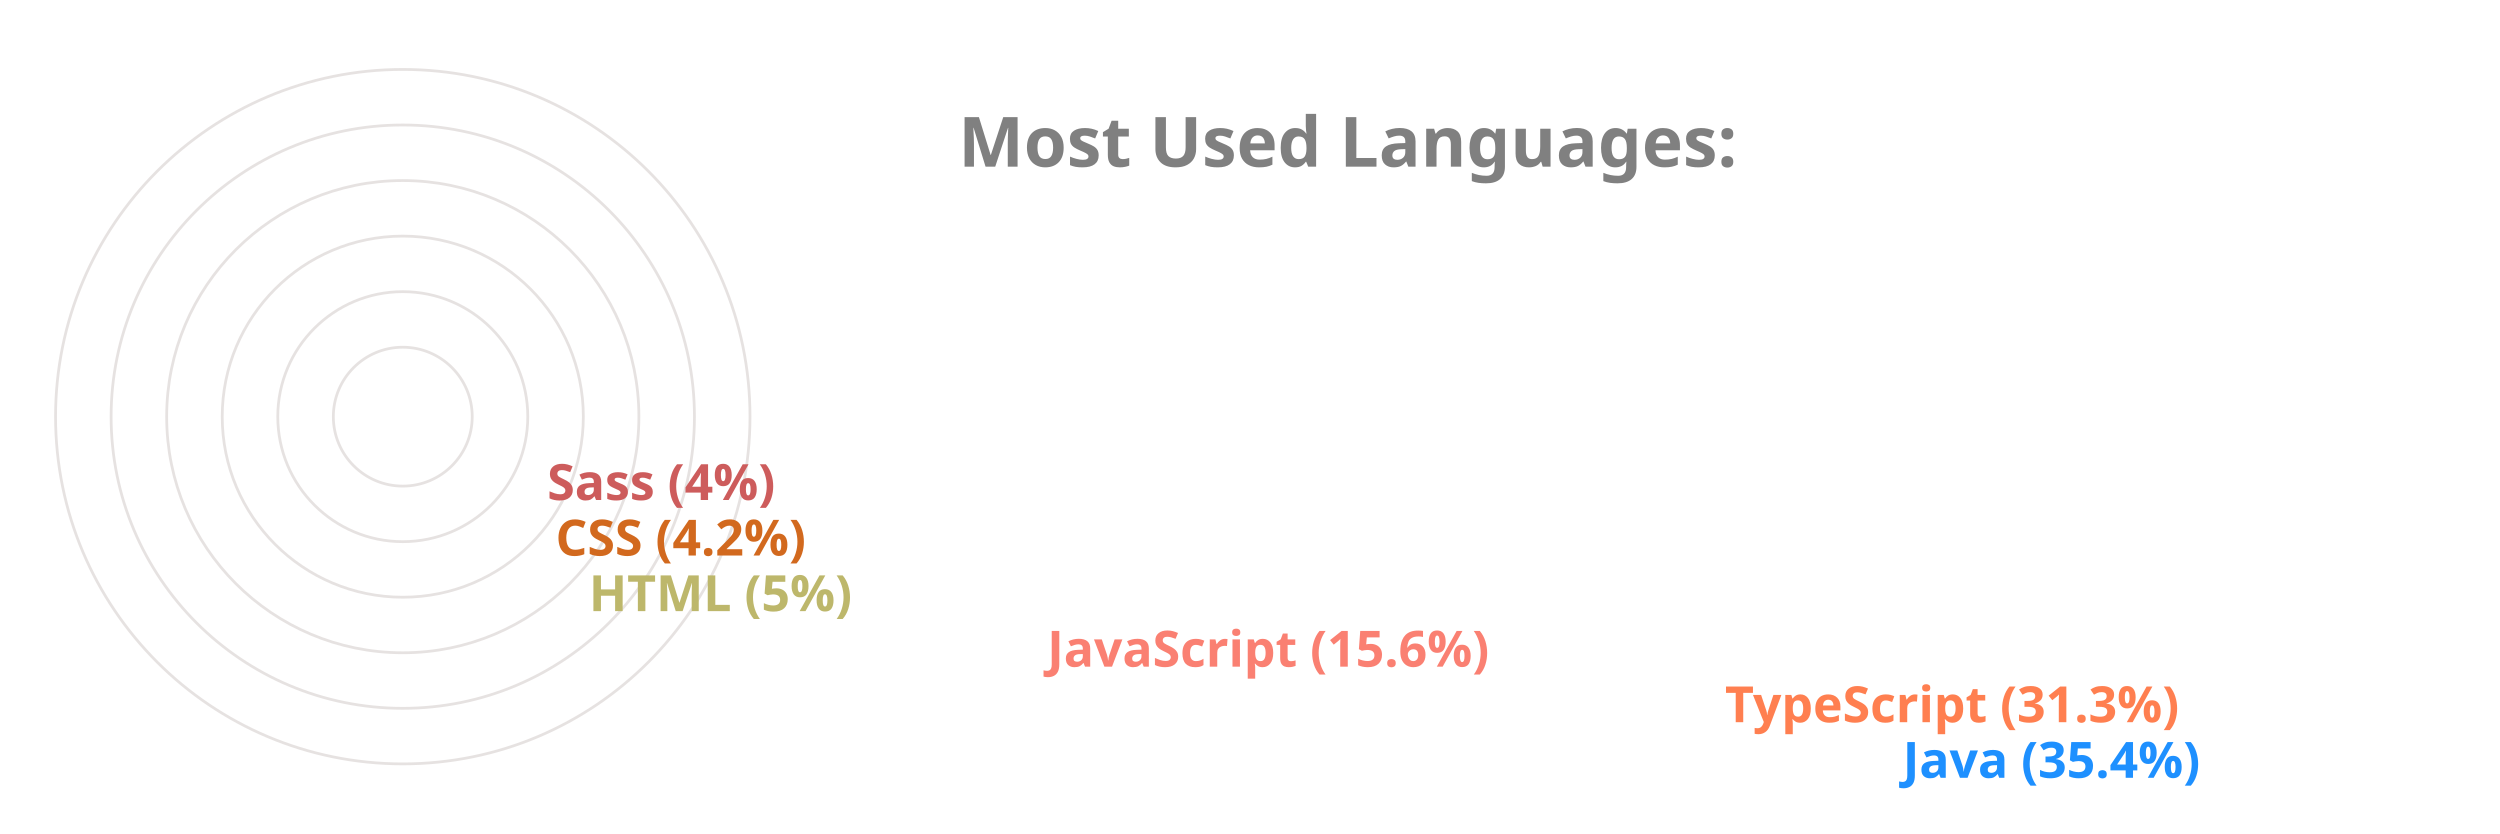
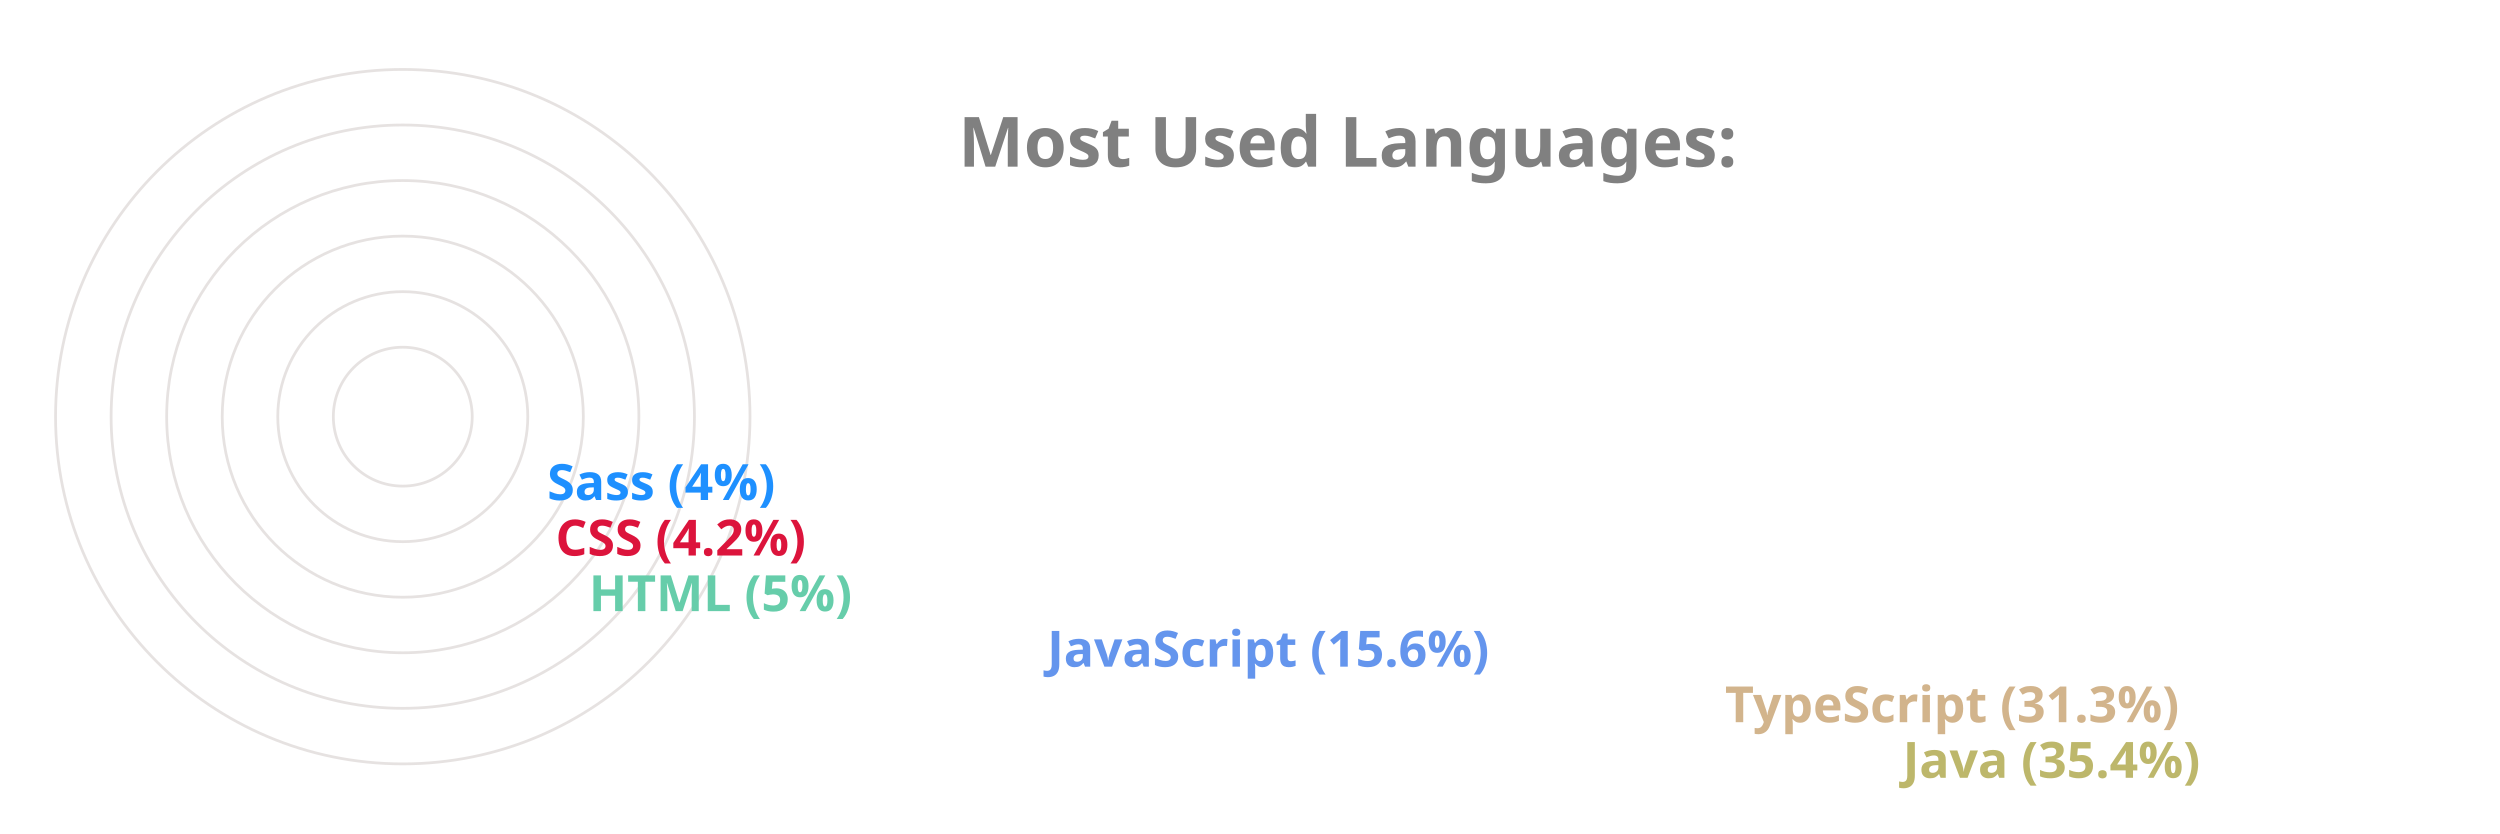
<svg xmlns="http://www.w3.org/2000/svg" viewBox="0 0 650 300" height="200px" width="600px">
  <style>
		.label {
			font: bold 25px sans-serif;
			color: #404040;
			-webkit-text-stroke: 1px white;
	  	}
		.name {
			font: bold 18px sans-serif;
			color: #404040;
	  	}

		.line {
			stroke-dasharray: 1000;
			stroke-dashoffset: 1000;
			animation: dash 3.5s ease-in-out forwards;	
			animation-iteration-count: infinite;
			animation-direction: alternate-reverse;
		}

		.path {
			stroke-dasharray: 1000;
			stroke-dashoffset: 1000;
			animation: dash 3.5s ease-in-out forwards;	
			animation-iteration-count: infinite;
			animation-direction: alternate-reverse;
		}
		  
		@keyframes dash {
			to {
				stroke-dashoffset: 0;
			}
		}

	</style>
  <g stroke="#E6E2E1" fill="none" stroke-width="1">
    <circle cx="20" cy="150" r="125" />
    <circle cx="20" cy="150" r="105" />
    <circle cx="20" cy="150" r="85" />
    <circle cx="20" cy="150" r="65" />
    <circle cx="20" cy="150" r="45" />
    <circle cx="20" cy="150" r="25" />
  </g>
  <g fill="none" stroke-width="20" class="line">
-     <line x2="550" y2="275" x1="20" y1="275" stroke="DodgerBlue" />
-     <line x2="486" y2="255" x1="20" y1="255" stroke="Coral" />
-     <line x2="242" y2="235" x1="20" y1="235" stroke="Salmon" />
-     <line x2="77" y2="215" x1="20" y1="215" stroke="DarkKhaki" />
-     <line x2="65" y2="195" x1="20" y1="195" stroke="Chocolate" />
-     <line x2="62" y2="175" x1="20" y1="175" stroke="IndianRed" />
+     <line x2="550" y2="275" x1="20" y1="275" stroke="DarkKhaki" />
+     <line x2="486" y2="255" x1="20" y1="255" stroke="Tan" />
+     <line x2="242" y2="235" x1="20" y1="235" stroke="CornflowerBlue" />
+     <line x2="77" y2="215" x1="20" y1="215" stroke="MediumAquaMarine" />
+     <line x2="65" y2="195" x1="20" y1="195" stroke="Crimson" />
+     <line x2="62" y2="175" x1="20" y1="175" stroke="DodgerBlue" />
  </g>
  <g fill="none" stroke-width="20" stroke-linecap="round" class="path">
-     <path d="M 20 275 A 125 125 45 0 1 -82 78" stroke="DodgerBlue" />
-     <path d="M 20 255 A 105 105 45 0 1 -70 95" stroke="Coral" />
-     <path d="M 20 235 A 85 85 45 0 1 -61 126" stroke="Salmon" />
-     <path d="M 20 215 A 65 65 45 0 1 -44 144" stroke="DarkKhaki" />
-     <path d="M 20 195 A 45 45 45 0 1 -24 146" stroke="Chocolate" />
-     <path d="M 20 175 A 25 25 45 0 1 -4 148" stroke="IndianRed" />
+     <path d="M 20 275 A 125 125 45 0 1 -82 78" stroke="DarkKhaki" />
+     <path d="M 20 255 A 105 105 45 0 1 -70 95" stroke="Tan" />
+     <path d="M 20 235 A 85 85 45 0 1 -61 126" stroke="CornflowerBlue" />
+     <path d="M 20 215 A 65 65 45 0 1 -44 144" stroke="MediumAquaMarine" />
+     <path d="M 20 195 A 45 45 45 0 1 -24 146" stroke="Crimson" />
+     <path d="M 20 175 A 25 25 45 0 1 -4 148" stroke="DodgerBlue" />
  </g>
  <g class="name">
-     <text x="560" y="280" fill="DodgerBlue">Java (35.4%)</text>
-     <text x="496" y="260" fill="Coral">TypeScript (31.3%)</text>
-     <text x="252" y="240" fill="Salmon">JavaScript (15.6%)</text>
-     <text x="87" y="220" fill="DarkKhaki">HTML (5%)</text>
-     <text x="75" y="200" fill="Chocolate">CSS (4.2%)</text>
-     <text x="72" y="180" fill="IndianRed">Sass (4%)</text>
+     <text x="560" y="280" fill="DarkKhaki">Java (35.4%)</text>
+     <text x="496" y="260" fill="Tan">TypeScript (31.3%)</text>
+     <text x="252" y="240" fill="CornflowerBlue">JavaScript (15.6%)</text>
+     <text x="87" y="220" fill="MediumAquaMarine">HTML (5%)</text>
+     <text x="75" y="200" fill="Crimson">CSS (4.2%)</text>
+     <text x="72" y="180" fill="DodgerBlue">Sass (4%)</text>
  </g>
  <g class="label">
    <text x="220" y="60" fill="grey">Most Used Languages:</text>
  </g>
</svg>
